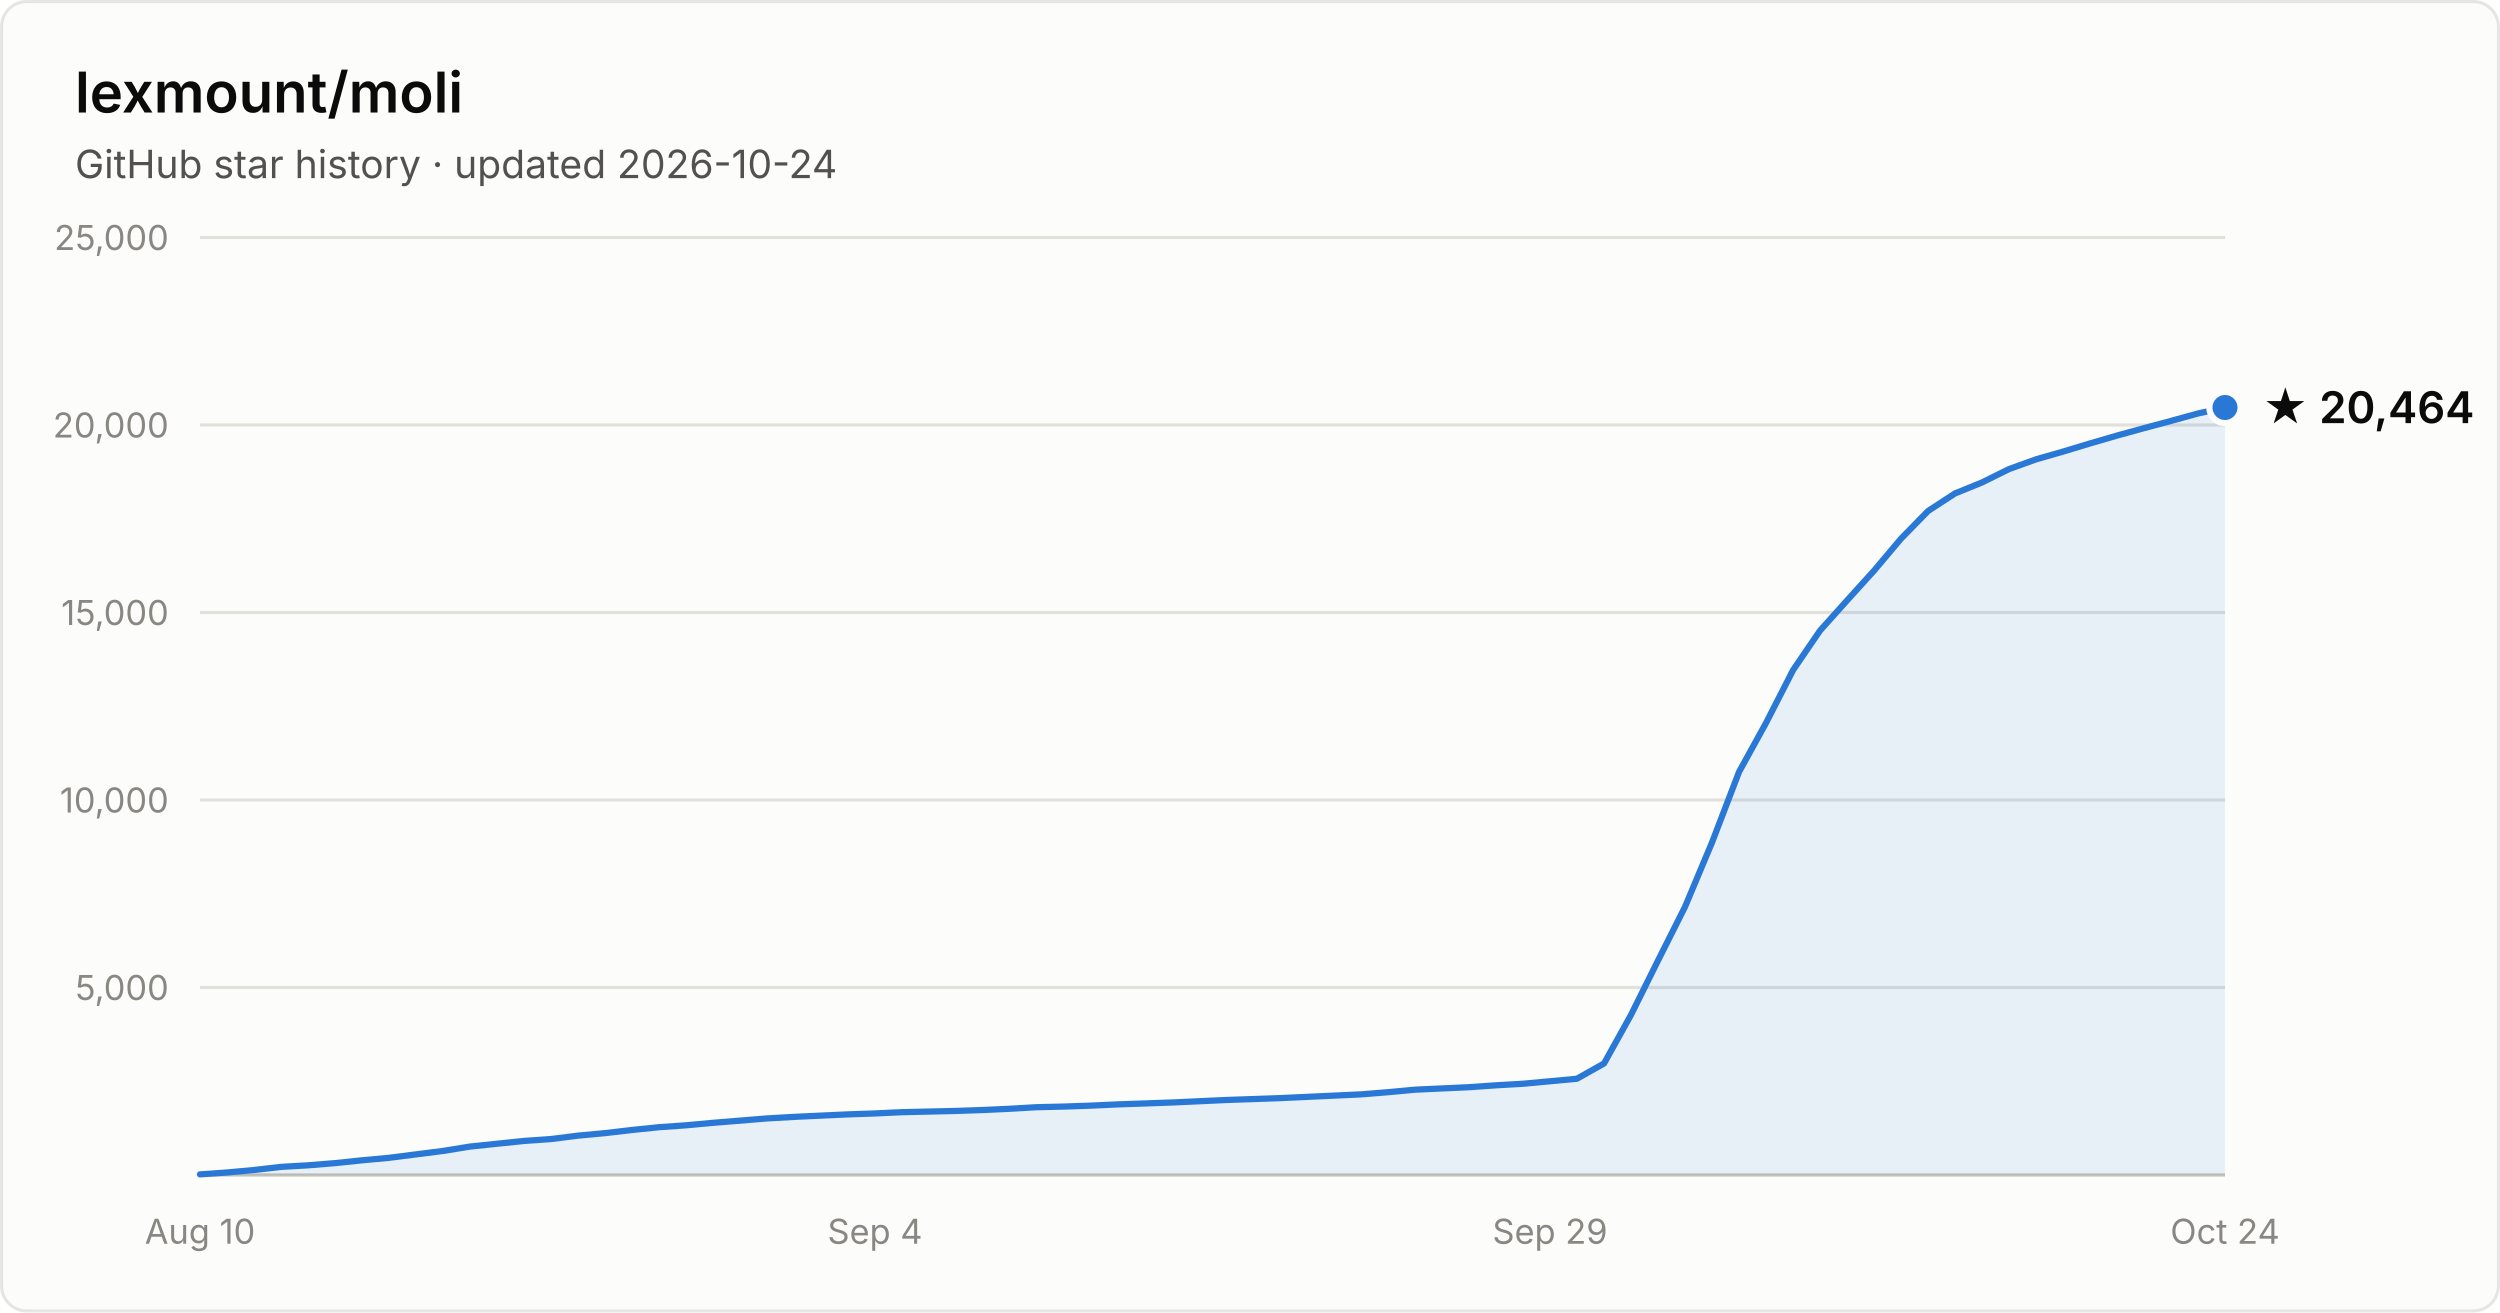
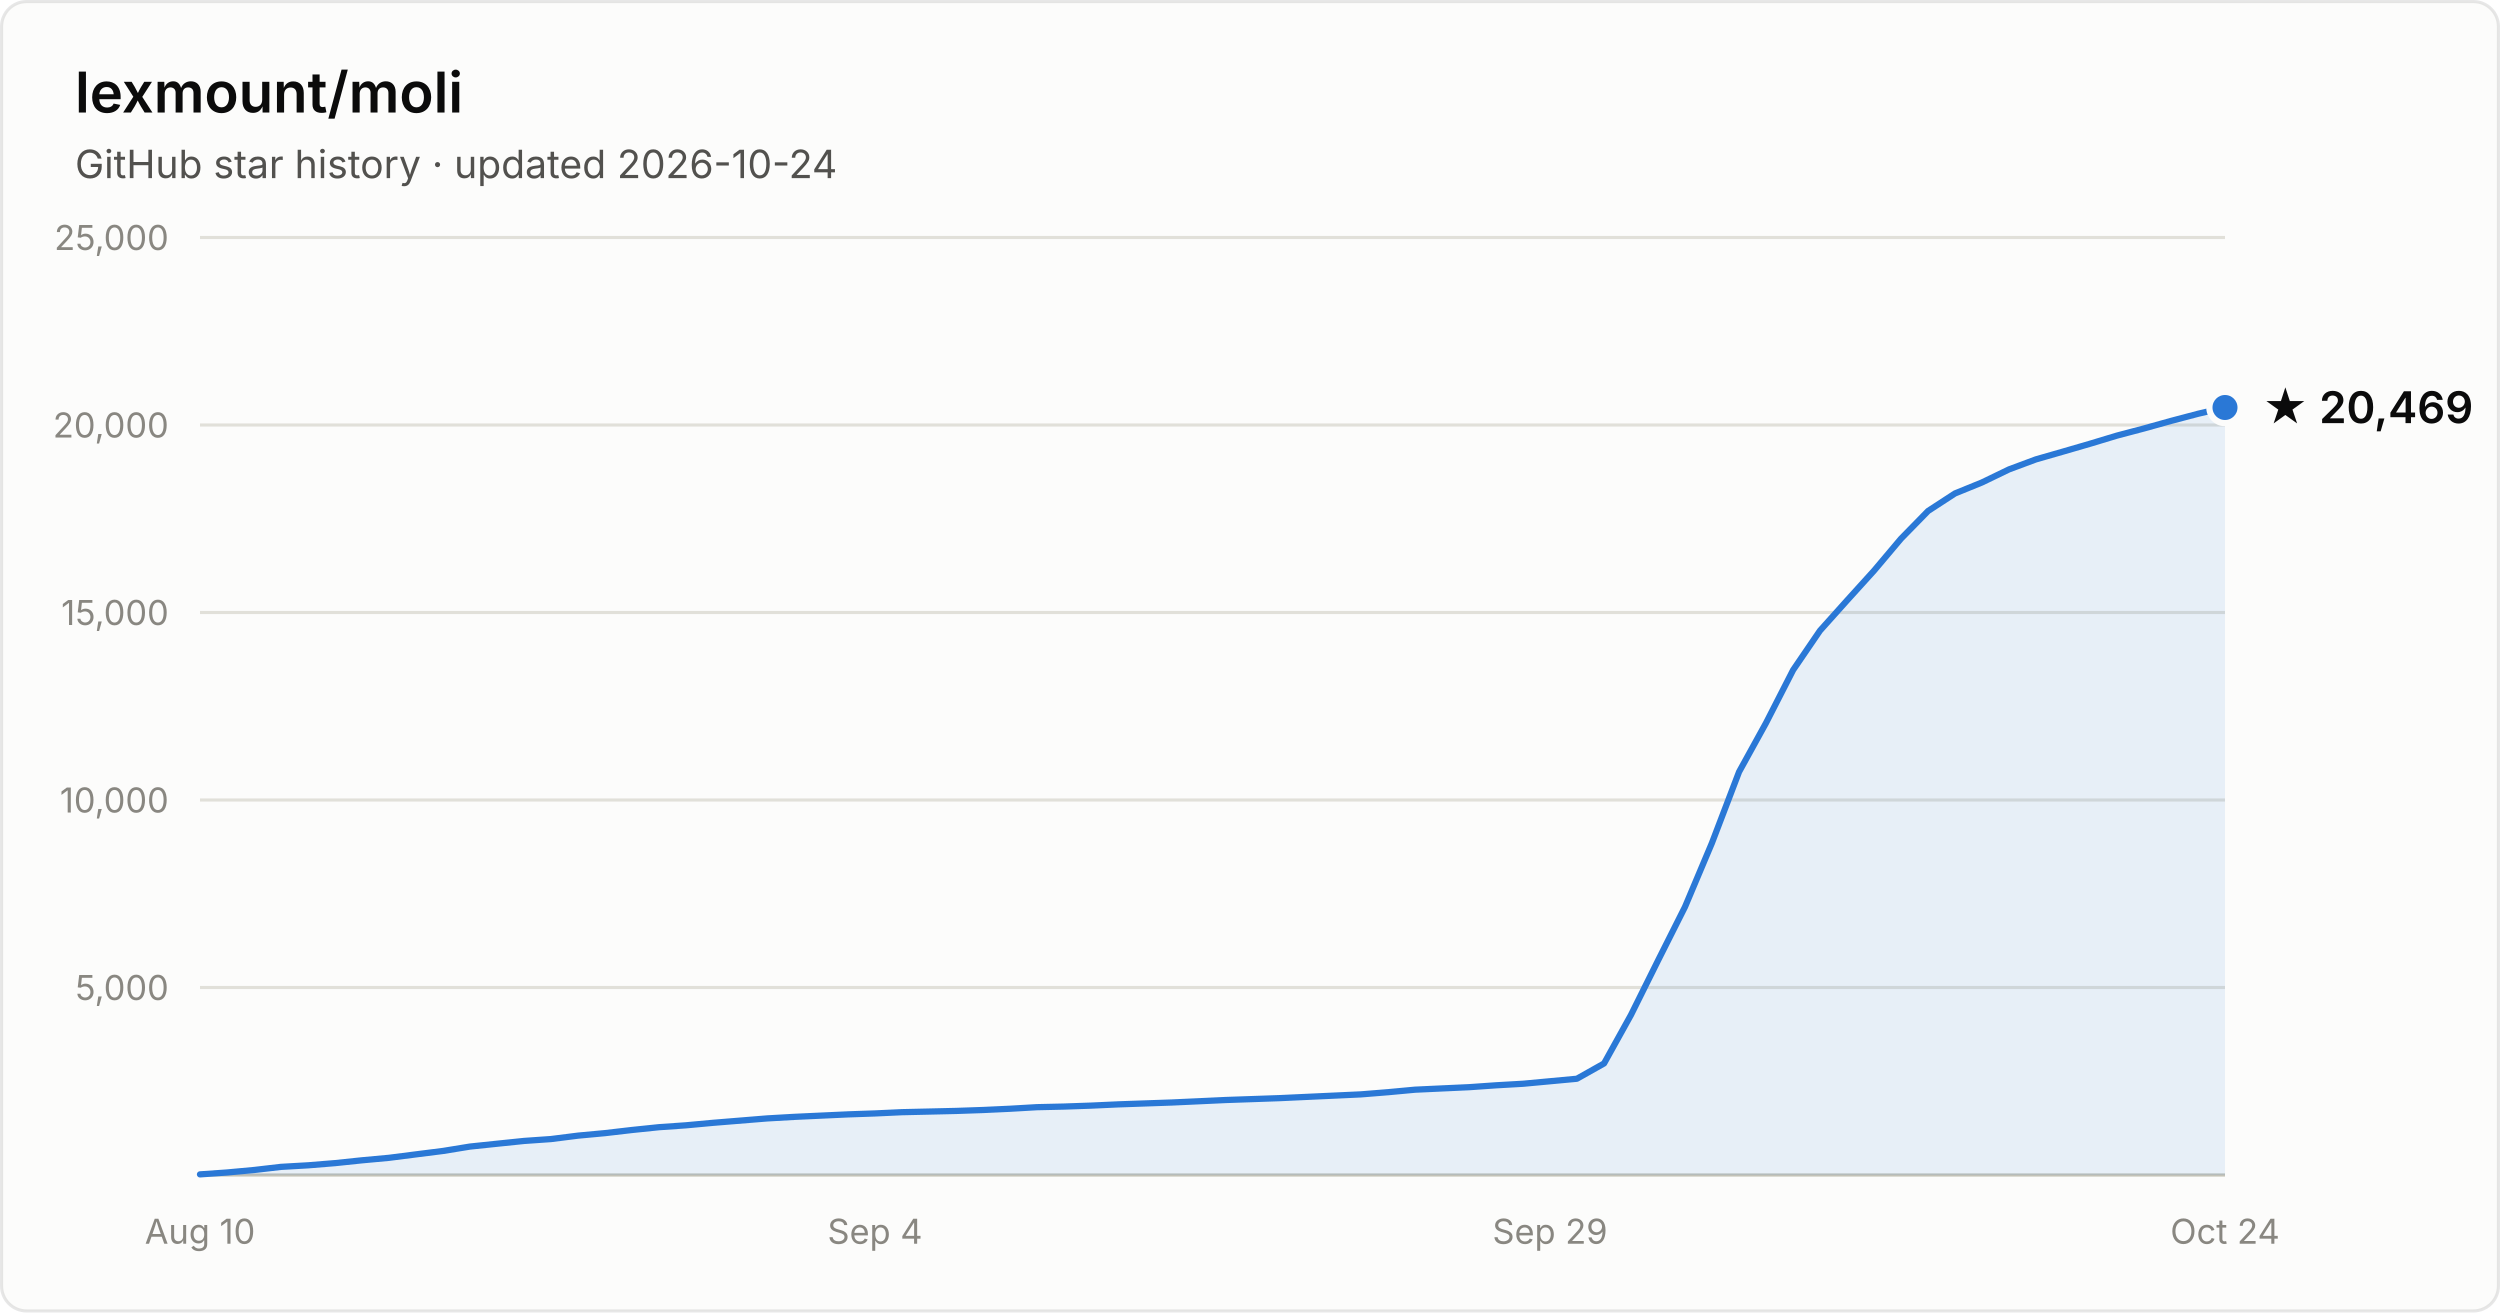
- <svg xmlns="http://www.w3.org/2000/svg" width="800" height="420" viewBox="0 0 800 420" font-family="system-ui, -apple-system, Segoe UI, sans-serif" role="img" aria-label="Star history of lexmount/moli: 20,464 stars as of 2026-10-24">
+ <svg xmlns="http://www.w3.org/2000/svg" width="800" height="420" viewBox="0 0 800 420" font-family="system-ui, -apple-system, Segoe UI, sans-serif" role="img" aria-label="Star history of lexmount/moli: 20,469 stars as of 2026-10-24">
  <rect x="0.5" y="0.5" width="799" height="419" rx="8" fill="#fcfcfb" stroke="rgba(11,11,11,0.10)" />
  <text x="24" y="36" fill="#0b0b0b" font-size="18" font-weight="600">lexmount/moli</text>
  <text x="24" y="57" fill="#52514e" font-size="12.5">GitHub star history · updated 2026-10-24</text>
  <line x1="64" y1="316.0" x2="712" y2="316.0" stroke="#e1e0d9" stroke-width="1" />
  <text x="54" y="320.0" text-anchor="end" fill="#898781" font-size="11" style="font-variant-numeric:tabular-nums">5,000</text>
  <line x1="64" y1="256.0" x2="712" y2="256.0" stroke="#e1e0d9" stroke-width="1" />
  <text x="54" y="260.0" text-anchor="end" fill="#898781" font-size="11" style="font-variant-numeric:tabular-nums">10,000</text>
  <line x1="64" y1="196.0" x2="712" y2="196.0" stroke="#e1e0d9" stroke-width="1" />
  <text x="54" y="200.0" text-anchor="end" fill="#898781" font-size="11" style="font-variant-numeric:tabular-nums">15,000</text>
  <line x1="64" y1="136.0" x2="712" y2="136.0" stroke="#e1e0d9" stroke-width="1" />
  <text x="54" y="140.0" text-anchor="end" fill="#898781" font-size="11" style="font-variant-numeric:tabular-nums">20,000</text>
  <line x1="64" y1="76.0" x2="712" y2="76.0" stroke="#e1e0d9" stroke-width="1" />
  <text x="54" y="80.0" text-anchor="end" fill="#898781" font-size="11" style="font-variant-numeric:tabular-nums">25,000</text>
  <line x1="64" y1="376" x2="712" y2="376" stroke="#c3c2b7" stroke-width="1" />
  <text x="64.0" y="398" text-anchor="middle" fill="#898781" font-size="11" style="font-variant-numeric:tabular-nums">Aug 10</text>
  <text x="280.0" y="398" text-anchor="middle" fill="#898781" font-size="11" style="font-variant-numeric:tabular-nums">Sep 4</text>
  <text x="496.0" y="398" text-anchor="middle" fill="#898781" font-size="11" style="font-variant-numeric:tabular-nums">Sep 29</text>
  <text x="712.0" y="398" text-anchor="middle" fill="#898781" font-size="11" style="font-variant-numeric:tabular-nums">Oct 24</text>
-   <path d="M64.0 375.8 L72.6 375.2 L81.3 374.4 L89.9 373.4 L98.6 372.9 L107.2 372.2 L115.8 371.3 L124.5 370.5 L133.1 369.4 L141.8 368.3 L150.4 366.9 L159.0 366.0 L167.7 365.1 L176.3 364.5 L185.0 363.4 L193.6 362.6 L202.2 361.6 L210.9 360.7 L219.5 360.1 L228.2 359.3 L236.8 358.6 L245.4 357.9 L254.1 357.4 L262.7 357.0 L271.4 356.6 L280.0 356.3 L288.6 355.9 L297.3 355.7 L305.9 355.5 L314.6 355.2 L323.2 354.8 L331.8 354.3 L340.5 354.1 L349.1 353.8 L357.8 353.4 L366.4 353.1 L375.0 352.8 L383.7 352.4 L392.3 352.0 L401.0 351.7 L409.6 351.4 L418.2 351.0 L426.9 350.6 L435.5 350.2 L444.2 349.5 L452.8 348.7 L461.4 348.3 L470.1 347.9 L478.7 347.3 L487.4 346.8 L496.0 346.0 L504.6 345.2 L513.3 340.3 L521.9 324.8 L530.6 307.3 L539.2 290.2 L547.8 269.7 L556.5 247.0 L565.1 231.4 L573.8 214.4 L582.4 201.8 L591.0 192.2 L599.7 182.6 L608.3 172.4 L617.0 163.5 L625.6 157.9 L634.2 154.4 L642.9 150.1 L651.5 147.0 L660.2 144.5 L668.8 141.9 L677.4 139.4 L686.1 137.0 L694.7 134.7 L703.4 132.3 L712.0 130.4 L712.0 376 L64.0 376 Z" fill="#2a78d6" fill-opacity="0.1" />
-   <path d="M64.0 375.8 L72.6 375.2 L81.3 374.4 L89.9 373.4 L98.6 372.9 L107.2 372.2 L115.8 371.3 L124.5 370.5 L133.1 369.4 L141.8 368.3 L150.4 366.9 L159.0 366.0 L167.7 365.1 L176.3 364.5 L185.0 363.4 L193.6 362.6 L202.2 361.6 L210.9 360.7 L219.5 360.1 L228.2 359.3 L236.8 358.6 L245.4 357.9 L254.1 357.4 L262.7 357.0 L271.4 356.6 L280.0 356.3 L288.6 355.9 L297.3 355.7 L305.9 355.5 L314.6 355.2 L323.2 354.8 L331.8 354.3 L340.5 354.1 L349.1 353.8 L357.8 353.4 L366.4 353.1 L375.0 352.8 L383.7 352.4 L392.3 352.0 L401.0 351.7 L409.6 351.4 L418.2 351.0 L426.9 350.6 L435.5 350.2 L444.2 349.5 L452.8 348.7 L461.4 348.3 L470.1 347.9 L478.7 347.3 L487.4 346.8 L496.0 346.0 L504.6 345.2 L513.3 340.3 L521.9 324.8 L530.6 307.3 L539.2 290.2 L547.8 269.7 L556.5 247.0 L565.1 231.4 L573.8 214.4 L582.4 201.8 L591.0 192.2 L599.7 182.6 L608.3 172.4 L617.0 163.5 L625.6 157.9 L634.2 154.4 L642.9 150.1 L651.5 147.0 L660.2 144.5 L668.8 141.9 L677.4 139.4 L686.1 137.0 L694.7 134.7 L703.4 132.3 L712.0 130.4" fill="none" stroke="#2a78d6" stroke-width="2" stroke-linejoin="round" stroke-linecap="round" />
+   <path d="M64.0 375.8 L72.6 375.2 L81.3 374.4 L89.9 373.4 L98.6 372.9 L107.2 372.2 L115.8 371.3 L124.5 370.5 L133.1 369.4 L141.8 368.3 L150.4 366.9 L159.0 366.0 L167.7 365.1 L176.3 364.5 L185.0 363.4 L193.6 362.6 L202.2 361.6 L210.9 360.7 L219.5 360.1 L228.2 359.3 L236.8 358.6 L245.4 357.9 L254.1 357.4 L262.7 357.0 L271.4 356.6 L280.0 356.3 L288.6 355.9 L297.3 355.7 L305.9 355.5 L314.6 355.2 L323.2 354.8 L331.8 354.3 L340.5 354.1 L349.1 353.8 L357.8 353.4 L366.4 353.1 L375.0 352.8 L383.7 352.4 L392.3 352.0 L401.0 351.7 L409.6 351.4 L418.2 351.0 L426.9 350.6 L435.5 350.2 L444.2 349.5 L452.8 348.7 L461.4 348.3 L470.1 347.9 L478.7 347.3 L487.4 346.8 L496.0 346.0 L504.6 345.2 L513.3 340.3 L521.9 324.8 L530.6 307.3 L539.2 290.2 L547.8 269.8 L556.5 247.0 L565.1 231.4 L573.8 214.4 L582.4 201.8 L591.0 192.2 L599.7 182.6 L608.3 172.4 L617.0 163.5 L625.6 157.9 L634.2 154.4 L642.9 150.2 L651.5 147.0 L660.2 144.5 L668.8 142.0 L677.4 139.4 L686.1 137.1 L694.7 134.7 L703.4 132.4 L712.0 130.4 L712.0 376 L64.0 376 Z" fill="#2a78d6" fill-opacity="0.1" />
+   <path d="M64.0 375.8 L72.6 375.2 L81.3 374.4 L89.9 373.4 L98.6 372.9 L107.2 372.2 L115.8 371.3 L124.5 370.5 L133.1 369.4 L141.8 368.3 L150.4 366.9 L159.0 366.0 L167.7 365.1 L176.3 364.5 L185.0 363.4 L193.6 362.6 L202.2 361.6 L210.9 360.7 L219.5 360.1 L228.2 359.3 L236.8 358.6 L245.4 357.9 L254.1 357.4 L262.7 357.0 L271.4 356.6 L280.0 356.3 L288.6 355.9 L297.3 355.7 L305.9 355.5 L314.6 355.2 L323.2 354.8 L331.8 354.3 L340.5 354.1 L349.1 353.8 L357.8 353.4 L366.4 353.1 L375.0 352.8 L383.7 352.4 L392.3 352.0 L401.0 351.7 L409.6 351.4 L418.2 351.0 L426.9 350.6 L435.5 350.2 L444.2 349.5 L452.8 348.7 L461.4 348.3 L470.1 347.9 L478.7 347.3 L487.4 346.8 L496.0 346.0 L504.6 345.2 L513.3 340.3 L521.9 324.8 L530.6 307.3 L539.2 290.2 L547.8 269.8 L556.5 247.0 L565.1 231.4 L573.8 214.4 L582.4 201.8 L591.0 192.2 L599.7 182.6 L608.3 172.4 L617.0 163.5 L625.6 157.9 L634.2 154.4 L642.9 150.2 L651.5 147.0 L660.2 144.5 L668.8 142.0 L677.4 139.4 L686.1 137.1 L694.7 134.7 L703.4 132.4 L712.0 130.4" fill="none" stroke="#2a78d6" stroke-width="2" stroke-linejoin="round" stroke-linecap="round" />
  <circle cx="712.0" cy="130.4" r="5" fill="#2a78d6" stroke="#fcfcfb" stroke-width="2" />
-   <text x="724.0" y="135.4" fill="#0b0b0b" font-size="14" font-weight="600">★ 20,464</text>
+   <text x="724.0" y="135.4" fill="#0b0b0b" font-size="14" font-weight="600">★ 20,469</text>
</svg>
